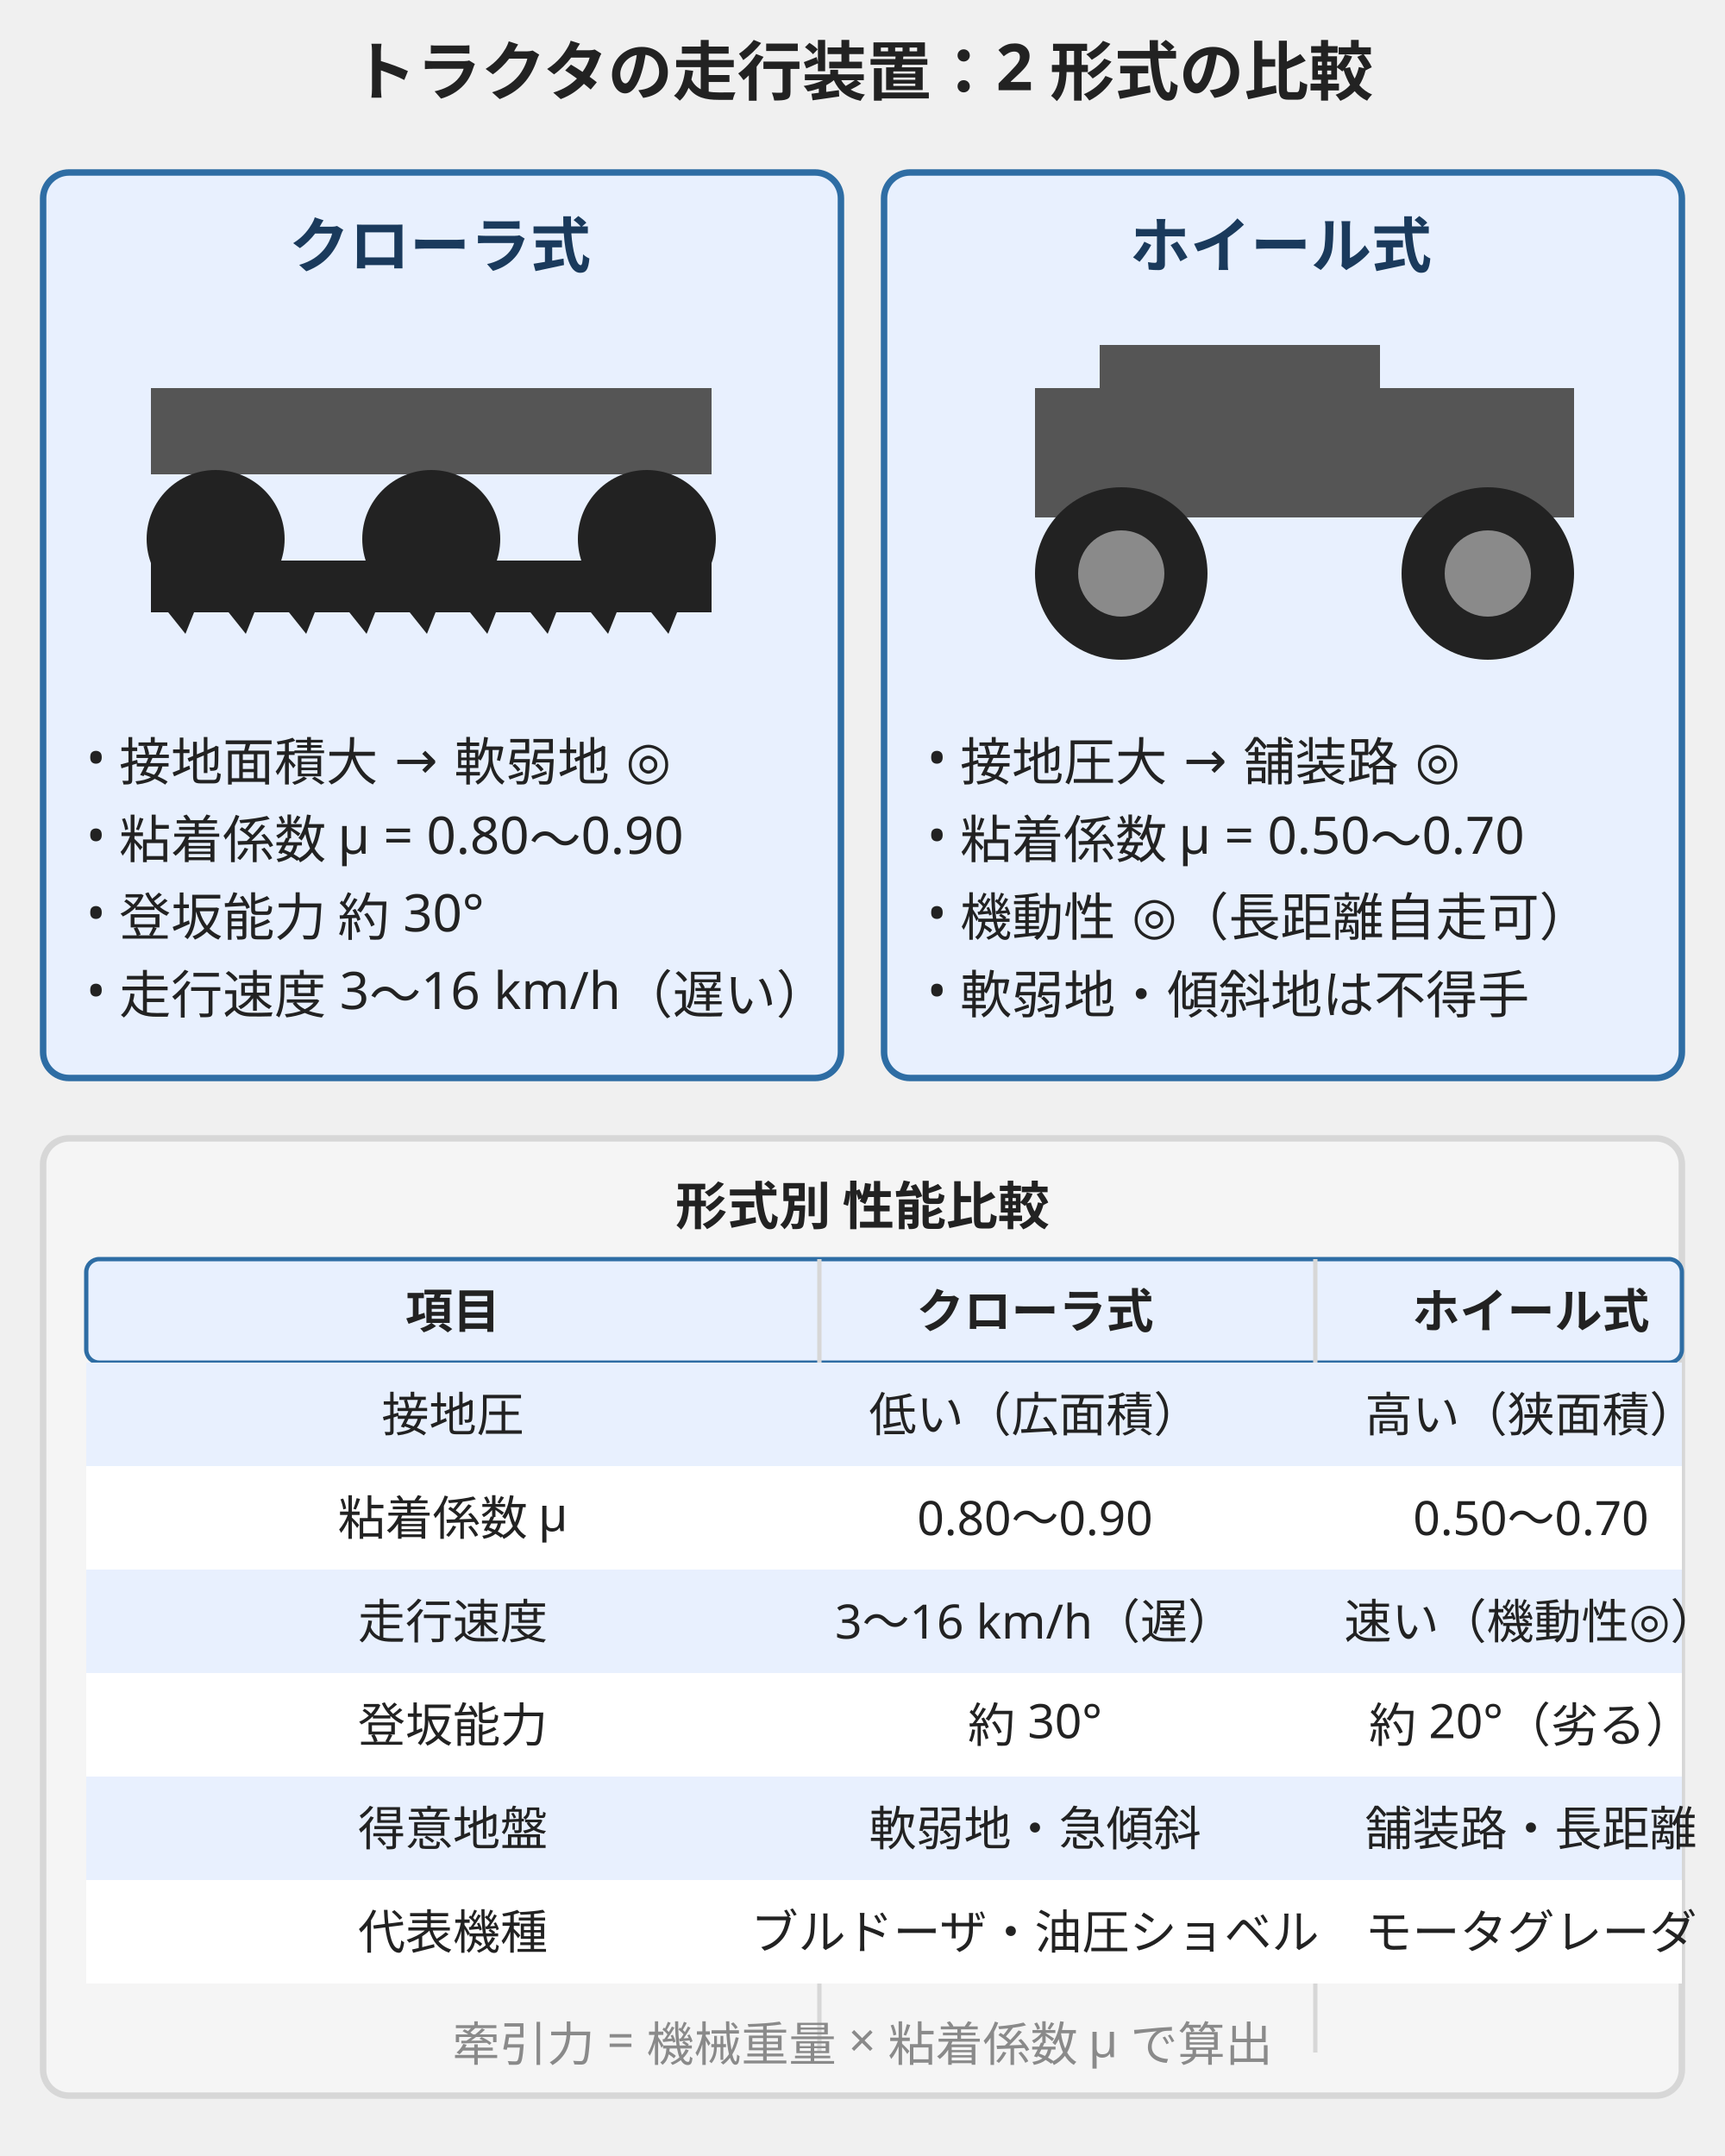
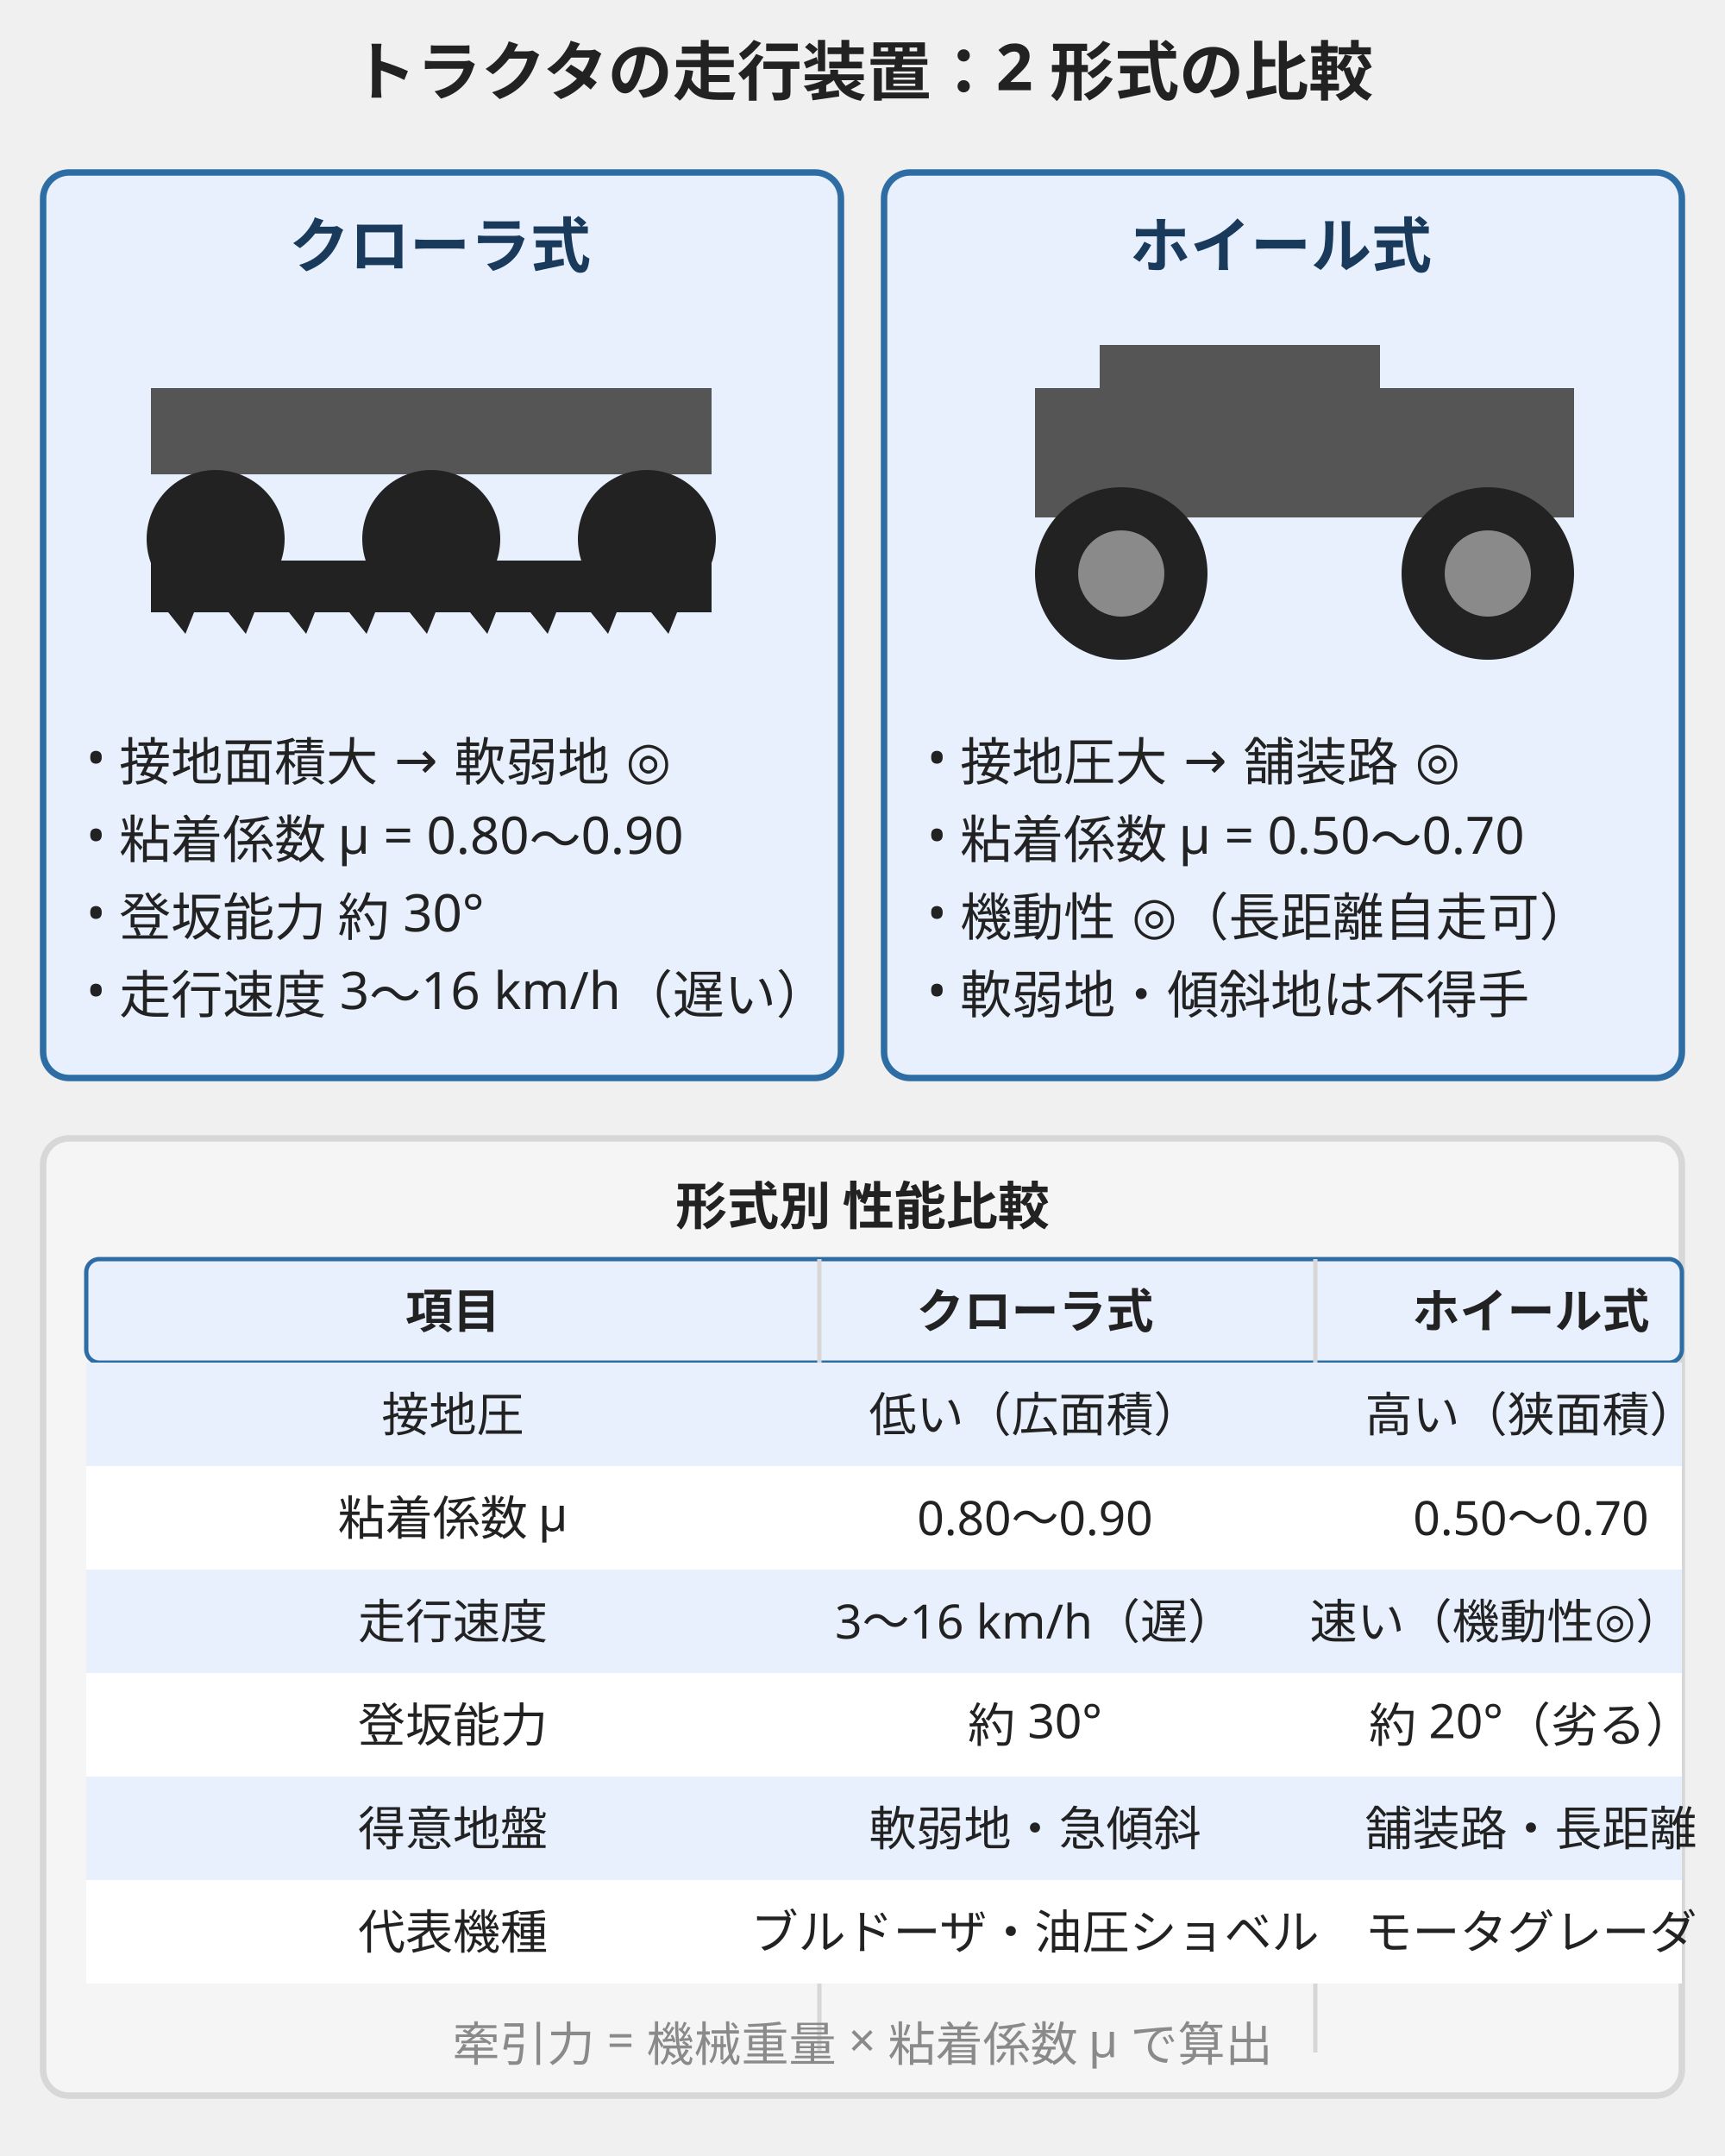
<svg xmlns="http://www.w3.org/2000/svg" viewBox="0 0 400 500" style="max-width:400px;width:100%" role="img" aria-label="トラクタの走行装置：クローラ式とホイール式の比較">
  <text x="200" y="22" text-anchor="middle" font-family="sans-serif" font-size="15" font-weight="bold" fill="#222">トラクタの走行装置：2 形式の比較</text>
  <g transform="translate(10,40)">
    <rect x="0" y="0" width="185" height="210" fill="#e8f0fe" stroke="#2e6da4" stroke-width="1.5" rx="6" />
    <text x="92" y="22" text-anchor="middle" font-family="sans-serif" font-size="14" font-weight="bold" fill="#1a3a5c">クローラ式</text>
    <g transform="translate(15,35)">
      <rect x="10" y="15" width="130" height="20" fill="#555" />
      <circle cx="25" cy="50" r="16" fill="#222" />
      <circle cx="75" cy="50" r="16" fill="#222" />
      <circle cx="125" cy="50" r="16" fill="#222" />
      <rect x="10" y="55" width="130" height="12" fill="#222" />
      <path d="M 14 67 L 20 67 L 18 72 Z M 28 67 L 34 67 L 32 72 Z M 42 67 L 48 67 L 46 72 Z M 56 67 L 62 67 L 60 72 Z M 70 67 L 76 67 L 74 72 Z M 84 67 L 90 67 L 88 72 Z M 98 67 L 104 67 L 102 72 Z M 112 67 L 118 67 L 116 72 Z M 126 67 L 132 67 L 130 72 Z" fill="#222" />
    </g>
    <text x="10" y="140" font-family="sans-serif" font-size="12" fill="#222">• 接地面積大 → 軟弱地 ◎</text>
    <text x="10" y="158" font-family="sans-serif" font-size="12" fill="#222">• 粘着係数 μ = 0.80〜0.90</text>
    <text x="10" y="176" font-family="sans-serif" font-size="12" fill="#222">• 登坂能力 約 30°</text>
    <text x="10" y="194" font-family="sans-serif" font-size="12" fill="#222">• 走行速度 3〜16 km/h（遅い）</text>
  </g>
  <g transform="translate(205,40)">
    <rect x="0" y="0" width="185" height="210" fill="#e8f0fe" stroke="#2e6da4" stroke-width="1.5" rx="6" />
    <text x="92" y="22" text-anchor="middle" font-family="sans-serif" font-size="14" font-weight="bold" fill="#1a3a5c">ホイール式</text>
    <g transform="translate(15,35)">
      <rect x="20" y="15" width="125" height="30" fill="#555" />
      <rect x="35" y="5" width="65" height="20" fill="#555" />
      <circle cx="40" cy="58" r="20" fill="#222" />
      <circle cx="40" cy="58" r="10" fill="#8a8a8a" />
      <circle cx="125" cy="58" r="20" fill="#222" />
      <circle cx="125" cy="58" r="10" fill="#8a8a8a" />
    </g>
    <text x="10" y="140" font-family="sans-serif" font-size="12" fill="#222">• 接地圧大 → 舗装路 ◎</text>
    <text x="10" y="158" font-family="sans-serif" font-size="12" fill="#222">• 粘着係数 μ = 0.50〜0.70</text>
    <text x="10" y="176" font-family="sans-serif" font-size="12" fill="#222">• 機動性 ◎（長距離自走可）</text>
    <text x="10" y="194" font-family="sans-serif" font-size="12" fill="#222">• 軟弱地・傾斜地は不得手</text>
  </g>
  <rect x="10" y="264" width="380" height="222" rx="6" fill="#f5f5f5" stroke="#d7d7d7" stroke-width="1.5" />
  <text x="200" y="284" text-anchor="middle" font-family="sans-serif" font-size="12" font-weight="bold" fill="#222">形式別 性能比較</text>
  <rect x="20" y="292" width="370" height="24" rx="3" fill="#e8f0fe" stroke="#2e6da4" stroke-width="1" />
  <text x="105" y="308" text-anchor="middle" font-family="sans-serif" font-size="11" font-weight="bold" fill="#222">項目</text>
  <text x="240" y="308" text-anchor="middle" font-family="sans-serif" font-size="11" font-weight="bold" fill="#222">クローラ式</text>
  <text x="355" y="308" text-anchor="middle" font-family="sans-serif" font-size="11" font-weight="bold" fill="#222">ホイール式</text>
  <line x1="190" y1="292" x2="190" y2="476" stroke="#d7d7d7" stroke-width="1" />
  <line x1="305" y1="292" x2="305" y2="476" stroke="#d7d7d7" stroke-width="1" />
  <rect x="20" y="316" width="370" height="24" rx="0" fill="#e8f0fe" />
  <text x="105" y="332" text-anchor="middle" font-family="sans-serif" font-size="11" fill="#222">接地圧</text>
  <text x="240" y="332" text-anchor="middle" font-family="sans-serif" font-size="11" fill="#222">低い（広面積）</text>
  <text x="355" y="332" text-anchor="middle" font-family="sans-serif" font-size="11" fill="#222">高い（狭面積）</text>
  <rect x="20" y="340" width="370" height="24" rx="0" fill="#ffffff" />
  <text x="105" y="356" text-anchor="middle" font-family="sans-serif" font-size="11" fill="#222">粘着係数 μ</text>
  <text x="240" y="356" text-anchor="middle" font-family="sans-serif" font-size="11" fill="#222">0.80〜0.90</text>
  <text x="355" y="356" text-anchor="middle" font-family="sans-serif" font-size="11" fill="#222">0.50〜0.70</text>
  <rect x="20" y="364" width="370" height="24" rx="0" fill="#e8f0fe" />
  <text x="105" y="380" text-anchor="middle" font-family="sans-serif" font-size="11" fill="#222">走行速度</text>
  <text x="240" y="380" text-anchor="middle" font-family="sans-serif" font-size="11" fill="#222">3〜16 km/h（遅）</text>
-   <text x="355" y="380" text-anchor="middle" font-family="sans-serif" font-size="11" fill="#222">速い（機動性◎）</text>
+   <text x="347" y="380" text-anchor="middle" font-family="sans-serif" font-size="11" fill="#222">速い（機動性◎）</text>
  <rect x="20" y="388" width="370" height="24" rx="0" fill="#ffffff" />
  <text x="105" y="404" text-anchor="middle" font-family="sans-serif" font-size="11" fill="#222">登坂能力</text>
  <text x="240" y="404" text-anchor="middle" font-family="sans-serif" font-size="11" fill="#222">約 30°</text>
  <text x="355" y="404" text-anchor="middle" font-family="sans-serif" font-size="11" fill="#222">約 20°（劣る）</text>
  <rect x="20" y="412" width="370" height="24" rx="0" fill="#e8f0fe" />
  <text x="105" y="428" text-anchor="middle" font-family="sans-serif" font-size="11" fill="#222">得意地盤</text>
  <text x="240" y="428" text-anchor="middle" font-family="sans-serif" font-size="11" fill="#222">軟弱地・急傾斜</text>
  <text x="355" y="428" text-anchor="middle" font-family="sans-serif" font-size="11" fill="#222">舗装路・長距離</text>
  <rect x="20" y="436" width="370" height="24" rx="0" fill="#ffffff" />
  <text x="105" y="452" text-anchor="middle" font-family="sans-serif" font-size="11" fill="#222">代表機種</text>
  <text x="240" y="452" text-anchor="middle" font-family="sans-serif" font-size="11" fill="#222">ブルドーザ・油圧ショベル</text>
  <text x="355" y="452" text-anchor="middle" font-family="sans-serif" font-size="11" fill="#222">モータグレーダ</text>
  <text x="200" y="478" text-anchor="middle" font-family="sans-serif" font-size="11" fill="#8a8a8a">牽引力 = 機械重量 × 粘着係数 μ で算出</text>
</svg>
